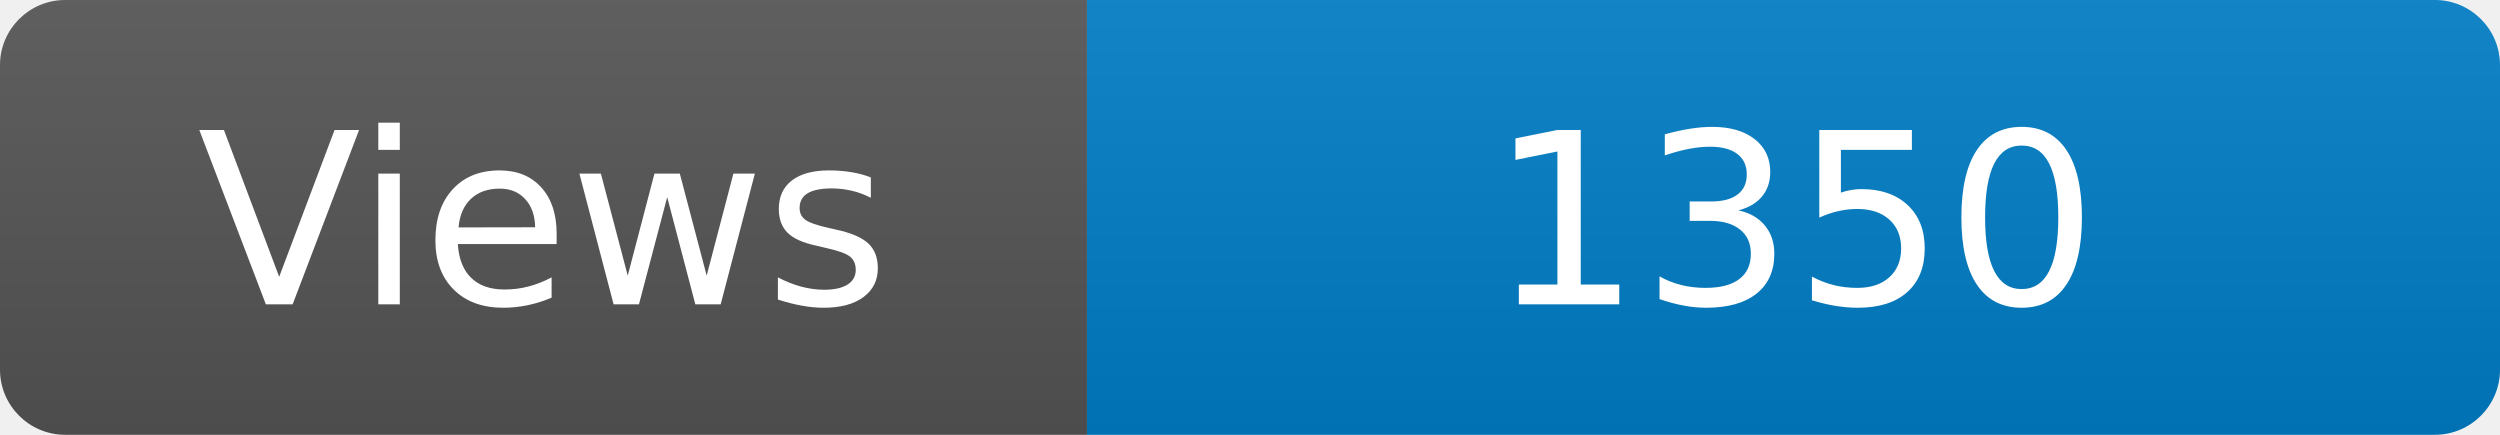
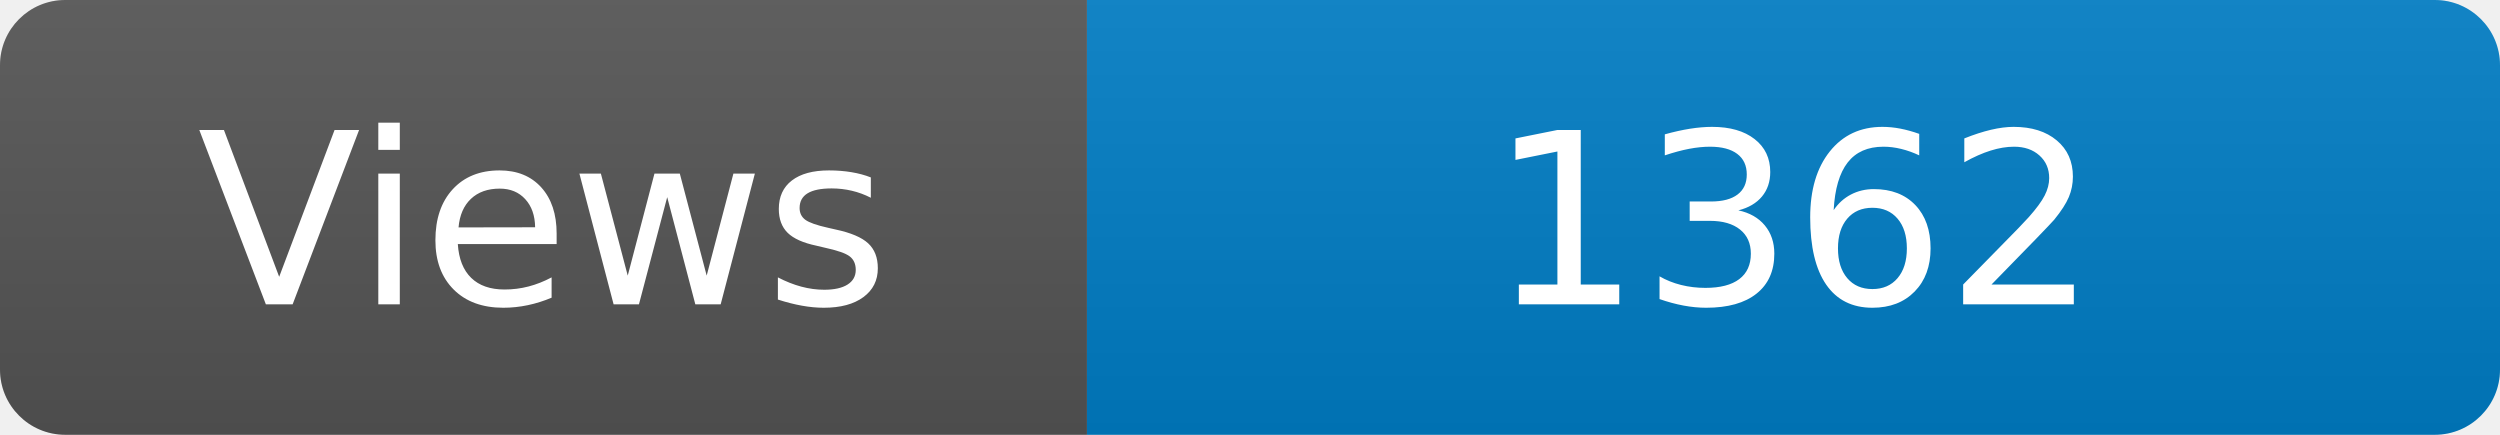
<svg xmlns="http://www.w3.org/2000/svg" width="115" height="20" role="img" aria-label="Maintained?: yes">
  <linearGradient id="s" x2="0" y2="100%">
    <stop offset="0" stop-color="#bbb" stop-opacity=".1" />
    <stop offset="1" stop-opacity=".1" />
  </linearGradient>
  <clipPath id="r">
    <rect width="115" height="20" rx="3" fill="#fff" />
  </clipPath>
  <g clip-path="url(#r)">
    <rect width="50" height="20" fill="#555" />
    <rect x="50" width="160" height="20" fill="#007ec6" />
    <rect width="115" height="20" fill="url(#s)" />
  </g>
  <g fill="#fff" text-anchor="middle" font-family="Verdana,Geneva,DejaVu Sans,sans-serif" font-size="110">
    <text x="250" y="140" transform="scale(.1)" fill="#fff">Views</text>
-     <text x="825" y="140" transform="scale(.1)" fill="#fff">1350</text>
+     <text x="825" y="140" transform="scale(.1)" fill="#fff">1362</text>
  </g>
</svg>
